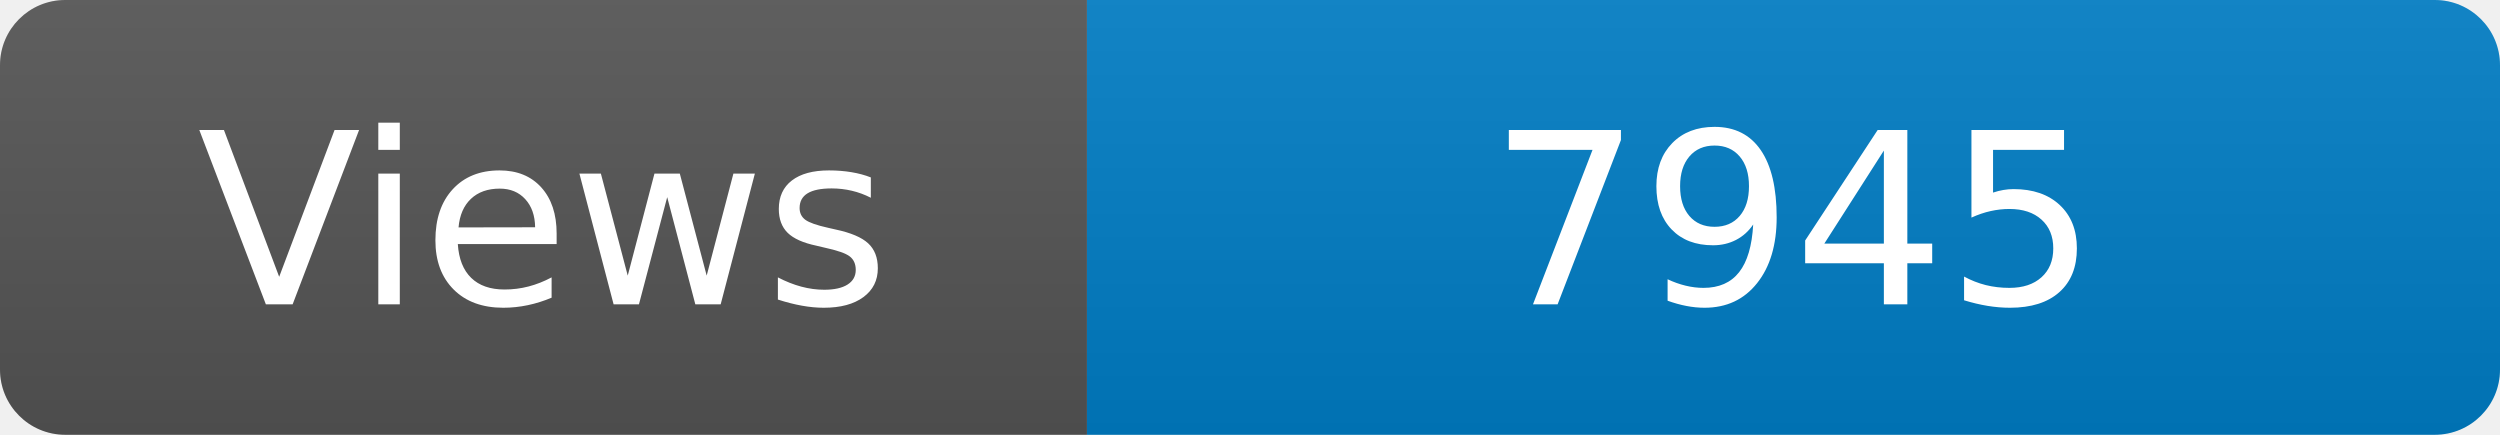
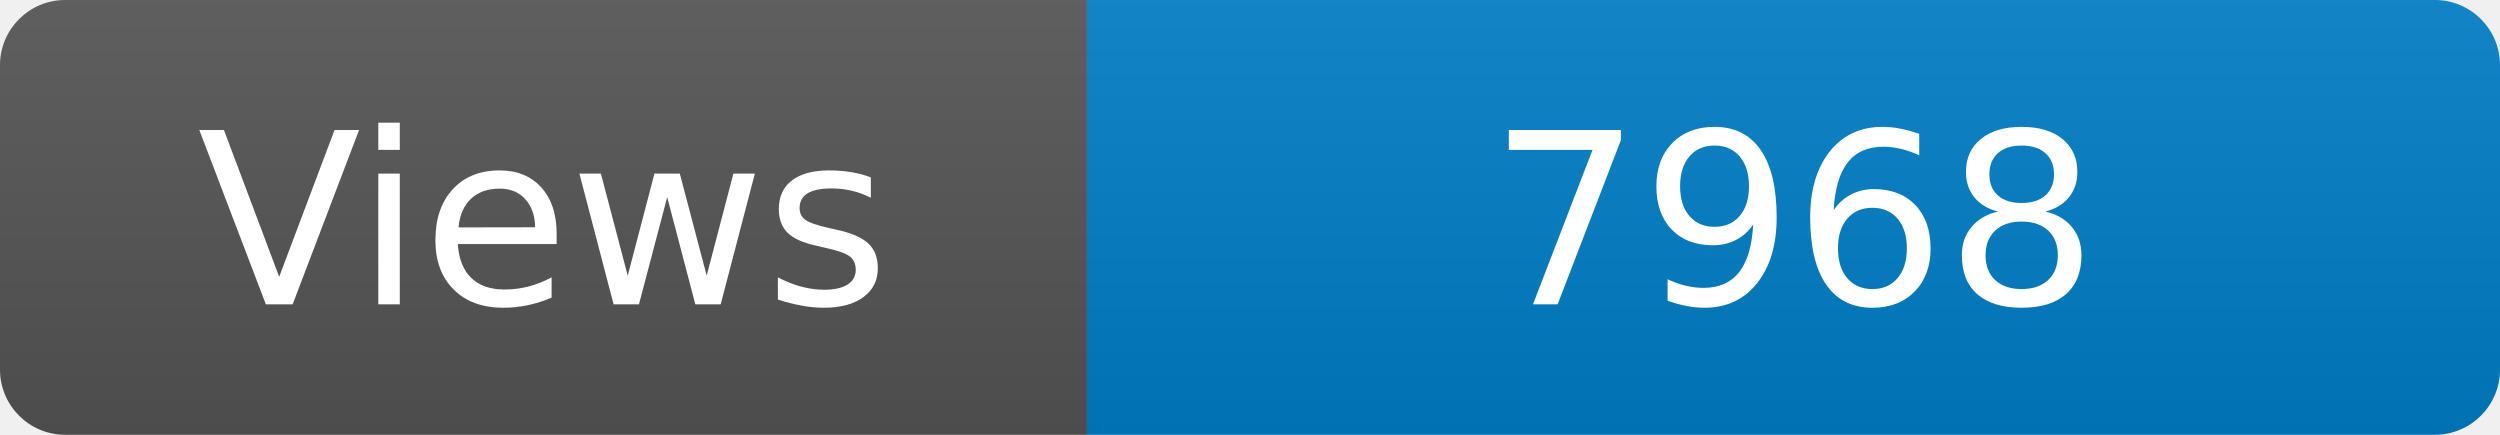
<svg xmlns="http://www.w3.org/2000/svg" width="115" height="20" role="img" aria-label="Maintained?: yes">
  <linearGradient id="s" x2="0" y2="100%">
    <stop offset="0" stop-color="#bbb" stop-opacity=".1" />
    <stop offset="1" stop-opacity=".1" />
  </linearGradient>
  <clipPath id="r">
    <rect width="115" height="20" rx="3" fill="#fff" />
  </clipPath>
  <g clip-path="url(#r)">
    <rect width="50" height="20" fill="#555" />
    <rect x="50" width="160" height="20" fill="#007ec6" />
    <rect width="115" height="20" fill="url(#s)" />
  </g>
  <g fill="#fff" text-anchor="middle" font-family="Verdana,Geneva,DejaVu Sans,sans-serif" font-size="110">
    <text x="250" y="140" transform="scale(.1)" fill="#fff">Views</text>
-     <text x="825" y="140" transform="scale(.1)" fill="#fff">7945</text>
+     <text x="825" y="140" transform="scale(.1)" fill="#fff">7968</text>
  </g>
</svg>
